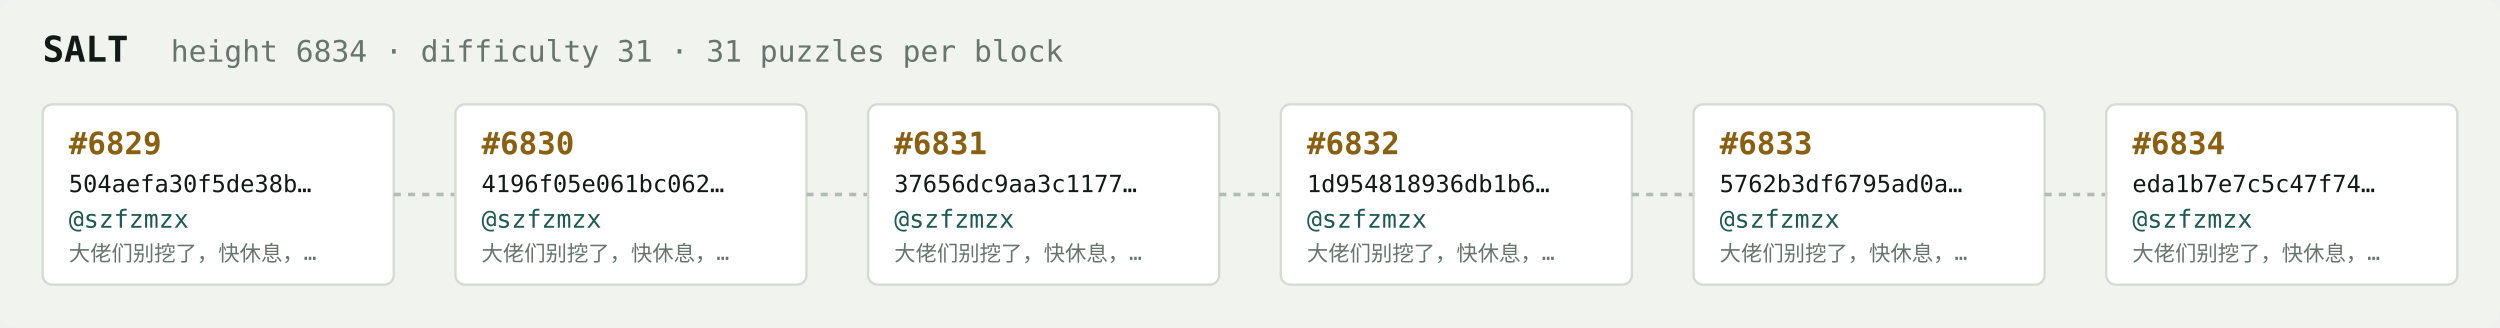
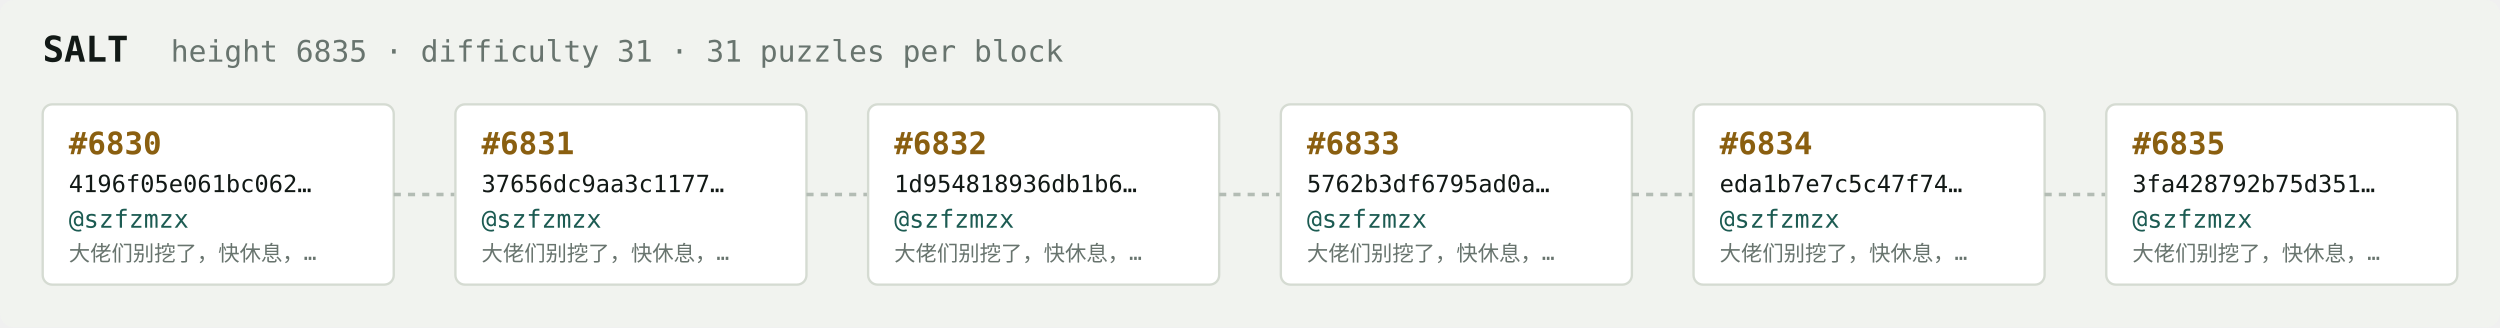
<svg xmlns="http://www.w3.org/2000/svg" width="1054" height="138" viewBox="0 0 1054 138" font-family="ui-monospace,SFMono-Regular,Menlo,monospace">
  <rect fill="#f1f3ef" width="1054" height="138" rx="6" />
  <text x="18" y="26" fill="#121916" font-size="15" font-weight="700">SALT</text>
-   <text x="72" y="26" fill="#68746e" font-size="12.5">height 6834 · difficulty 31 · 31 puzzles per block</text>
+   <text x="72" y="26" fill="#68746e" font-size="12.5">height 6835 · difficulty 31 · 31 puzzles per block</text>
  <rect x="18" y="44" width="148" height="76" rx="4" fill="#ffffff" stroke="#d5dbd2" stroke-width="1" />
-   <text x="29" y="65" fill="#8a5f10" font-size="13" font-weight="700">#6829</text>
-   <text x="29" y="81" fill="#121916" font-size="10">504aefa30f5de38b…</text>
+   <text x="29" y="65" fill="#8a5f10" font-size="13" font-weight="700">#6830</text>
+   <text x="29" y="81" fill="#121916" font-size="10">4196f05e061bc062…</text>
  <text x="29" y="96" fill="#1c5b52" font-size="10.5">@szfzmzx</text>
  <text x="29" y="110" fill="#68746e" font-size="9">大佬们别挖了，快休息，…</text>
  <line x1="166" y1="82.0" x2="192" y2="82.0" stroke="#b3bcb4" stroke-width="1.5" stroke-dasharray="3 3" />
  <rect x="192" y="44" width="148" height="76" rx="4" fill="#ffffff" stroke="#d5dbd2" stroke-width="1" />
-   <text x="203" y="65" fill="#8a5f10" font-size="13" font-weight="700">#6830</text>
-   <text x="203" y="81" fill="#121916" font-size="10">4196f05e061bc062…</text>
+   <text x="203" y="65" fill="#8a5f10" font-size="13" font-weight="700">#6831</text>
+   <text x="203" y="81" fill="#121916" font-size="10">37656dc9aa3c1177…</text>
  <text x="203" y="96" fill="#1c5b52" font-size="10.5">@szfzmzx</text>
  <text x="203" y="110" fill="#68746e" font-size="9">大佬们别挖了，快休息，…</text>
  <line x1="340" y1="82.0" x2="366" y2="82.0" stroke="#b3bcb4" stroke-width="1.5" stroke-dasharray="3 3" />
  <rect x="366" y="44" width="148" height="76" rx="4" fill="#ffffff" stroke="#d5dbd2" stroke-width="1" />
-   <text x="377" y="65" fill="#8a5f10" font-size="13" font-weight="700">#6831</text>
-   <text x="377" y="81" fill="#121916" font-size="10">37656dc9aa3c1177…</text>
+   <text x="377" y="65" fill="#8a5f10" font-size="13" font-weight="700">#6832</text>
+   <text x="377" y="81" fill="#121916" font-size="10">1d954818936db1b6…</text>
  <text x="377" y="96" fill="#1c5b52" font-size="10.5">@szfzmzx</text>
  <text x="377" y="110" fill="#68746e" font-size="9">大佬们别挖了，快休息，…</text>
  <line x1="514" y1="82.0" x2="540" y2="82.0" stroke="#b3bcb4" stroke-width="1.5" stroke-dasharray="3 3" />
  <rect x="540" y="44" width="148" height="76" rx="4" fill="#ffffff" stroke="#d5dbd2" stroke-width="1" />
-   <text x="551" y="65" fill="#8a5f10" font-size="13" font-weight="700">#6832</text>
-   <text x="551" y="81" fill="#121916" font-size="10">1d954818936db1b6…</text>
+   <text x="551" y="65" fill="#8a5f10" font-size="13" font-weight="700">#6833</text>
+   <text x="551" y="81" fill="#121916" font-size="10">5762b3df6795ad0a…</text>
  <text x="551" y="96" fill="#1c5b52" font-size="10.5">@szfzmzx</text>
  <text x="551" y="110" fill="#68746e" font-size="9">大佬们别挖了，快休息，…</text>
  <line x1="688" y1="82.0" x2="714" y2="82.0" stroke="#b3bcb4" stroke-width="1.5" stroke-dasharray="3 3" />
  <rect x="714" y="44" width="148" height="76" rx="4" fill="#ffffff" stroke="#d5dbd2" stroke-width="1" />
-   <text x="725" y="65" fill="#8a5f10" font-size="13" font-weight="700">#6833</text>
-   <text x="725" y="81" fill="#121916" font-size="10">5762b3df6795ad0a…</text>
+   <text x="725" y="65" fill="#8a5f10" font-size="13" font-weight="700">#6834</text>
+   <text x="725" y="81" fill="#121916" font-size="10">eda1b7e7c5c47f74…</text>
  <text x="725" y="96" fill="#1c5b52" font-size="10.5">@szfzmzx</text>
  <text x="725" y="110" fill="#68746e" font-size="9">大佬们别挖了，快休息，…</text>
  <line x1="862" y1="82.0" x2="888" y2="82.0" stroke="#b3bcb4" stroke-width="1.5" stroke-dasharray="3 3" />
  <rect x="888" y="44" width="148" height="76" rx="4" fill="#ffffff" stroke="#d5dbd2" stroke-width="1" />
-   <text x="899" y="65" fill="#8a5f10" font-size="13" font-weight="700">#6834</text>
-   <text x="899" y="81" fill="#121916" font-size="10">eda1b7e7c5c47f74…</text>
+   <text x="899" y="65" fill="#8a5f10" font-size="13" font-weight="700">#6835</text>
+   <text x="899" y="81" fill="#121916" font-size="10">3fa428792b75d351…</text>
  <text x="899" y="96" fill="#1c5b52" font-size="10.5">@szfzmzx</text>
  <text x="899" y="110" fill="#68746e" font-size="9">大佬们别挖了，快休息，…</text>
</svg>
